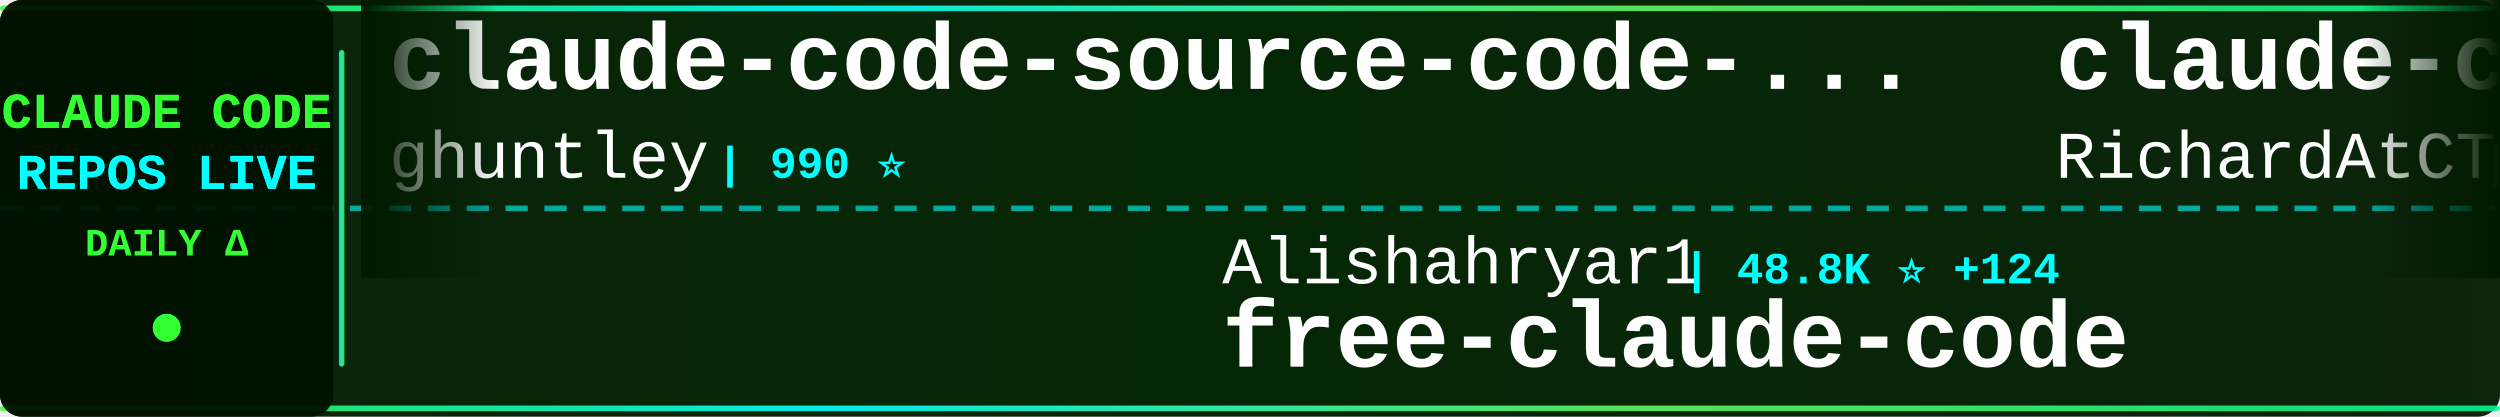
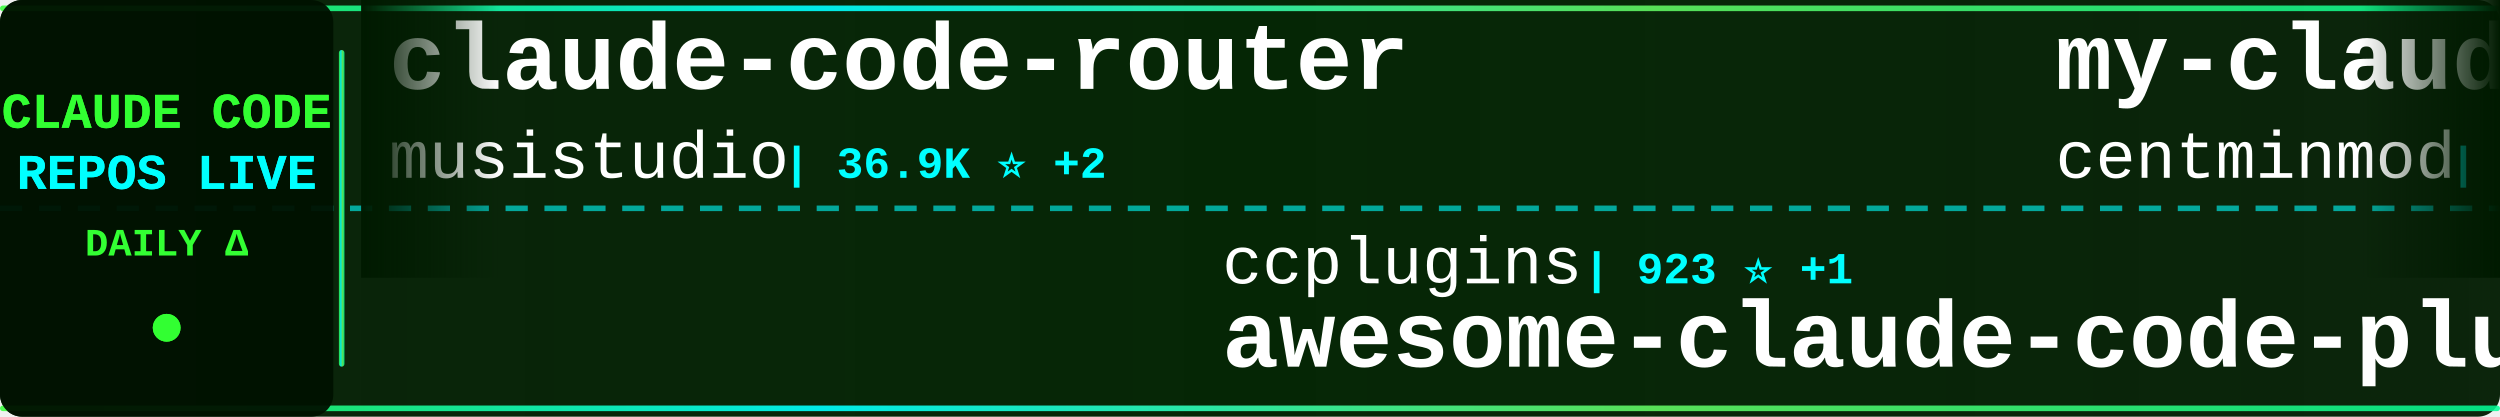
<svg xmlns="http://www.w3.org/2000/svg" width="900" height="150">
  <defs>
    <linearGradient id="tickerBg" x1="0%" y1="0%" x2="100%" y2="0%">
      <stop offset="0%" style="stop-color:#001a00;stop-opacity:0.95" />
      <stop offset="50%" style="stop-color:#002200;stop-opacity:0.98" />
      <stop offset="100%" style="stop-color:#001a00;stop-opacity:0.95" />
    </linearGradient>
    <linearGradient id="borderGrad" x1="0%" y1="0%" x2="100%" y2="0%">
      <stop offset="0%" style="stop-color:#33ff33;stop-opacity:0.85">
        <animate attributeName="stop-opacity" values="0.85;1;0.85" dur="2s" repeatCount="indefinite" />
      </stop>
      <stop offset="33%" style="stop-color:#00ffff;stop-opacity:0.9">
        <animate attributeName="stop-opacity" values="0.9;1;0.9" dur="2.2s" repeatCount="indefinite" />
      </stop>
      <stop offset="66%" style="stop-color:#66ff66;stop-opacity:0.85">
        <animate attributeName="stop-opacity" values="0.85;1;0.85" dur="1.8s" repeatCount="indefinite" />
      </stop>
      <stop offset="100%" style="stop-color:#00ff99;stop-opacity:0.85">
        <animate attributeName="stop-opacity" values="0.85;1;0.85" dur="2s" repeatCount="indefinite" />
      </stop>
    </linearGradient>
    <filter id="textGlow">
      <feGaussianBlur stdDeviation="0.1" result="coloredBlur" />
      <feMerge>
        <feMergeNode in="coloredBlur" />
        <feMergeNode in="SourceGraphic" />
      </feMerge>
    </filter>
    <filter id="metricGlow">
      <feGaussianBlur stdDeviation="0.2" result="coloredBlur" />
      <feMerge>
        <feMergeNode in="coloredBlur" />
        <feMergeNode in="SourceGraphic" />
      </feMerge>
    </filter>
    <linearGradient id="leftFade" x1="0%" y1="0%" x2="100%" y2="0%">
      <stop offset="0%" style="stop-color:#001a00;stop-opacity:1" />
      <stop offset="100%" style="stop-color:#001a00;stop-opacity:0" />
    </linearGradient>
    <linearGradient id="rightFade" x1="0%" y1="0%" x2="100%" y2="0%">
      <stop offset="0%" style="stop-color:#001a00;stop-opacity:0" />
      <stop offset="100%" style="stop-color:#001a00;stop-opacity:1" />
    </linearGradient>
  </defs>
  <rect width="900" height="150" fill="url(#tickerBg)" rx="8" />
  <rect x="0" y="2" width="900" height="2" fill="url(#borderGrad)" rx="1" />
  <rect x="0" y="146" width="900" height="2" fill="url(#borderGrad)" rx="1" />
  <line x1="0" y1="75" x2="900" y2="75" stroke="#00ffff" stroke-width="2" stroke-dasharray="8 6" opacity="0.6" />
  <rect x="0" y="0" width="120" height="150" fill="#001100" opacity="0.95" rx="8" />
  <text x="60" y="46" font-family="'Courier New', monospace" font-size="18" font-weight="bold" fill="#33ff33" text-anchor="middle" filter="url(#textGlow)">
    CLAUDE CODE
  </text>
  <text x="60" y="68" font-family="'Courier New', monospace" font-size="18" font-weight="bold" fill="#00ffff" text-anchor="middle" filter="url(#textGlow)">
    REPOS LIVE
  </text>
  <text x="60" y="92" font-family="'Courier New', monospace" font-size="14" font-weight="bold" fill="#33ff33" text-anchor="middle">
    DAILY Δ
  </text>
  <circle cx="60" cy="118" r="5" fill="#33ff33" filter="url(#metricGlow)">
    <animate attributeName="r" values="4;6;4" dur="1.5s" repeatCount="indefinite" />
    <animate attributeName="opacity" values="0.6;1;0.6" dur="1.5s" repeatCount="indefinite" />
  </circle>
  <rect x="122" y="18" width="2" height="114" fill="url(#borderGrad)" rx="1" />
  <clipPath id="tickerClip">
    <rect x="130" y="0" width="770" height="150" />
  </clipPath>
  <g clip-path="url(#tickerClip)">
    <g id="tickerItems">
      <animateTransform attributeName="transform" attributeType="XML" type="translate" from="0 0" to="-3000 0" dur="54s" repeatCount="indefinite" />
      <g transform="translate(0, 0)">
-         <text x="140" y="32" font-family="'Courier New', monospace" font-size="34" font-weight="bold" fill="#ffffff">claude-code-source-code-...</text>
-         <text x="140" y="64" font-family="'Courier New', monospace" font-size="24" font-weight="normal" fill="#ffffff" opacity="1.0">ghuntley</text>
-         <text x="258" y="64" font-family="'Courier New', monospace" font-size="16" font-weight="bold" fill="#00ffff"> | 990 ⭐</text>
+         <text x="140" y="32" font-family="'Courier New', monospace" font-size="34" font-weight="bold" fill="#ffffff">claude-code-router</text>
+         <text x="140" y="64" font-family="'Courier New', monospace" font-size="24" font-weight="normal" fill="#ffffff" opacity="1.0">musistudio</text>
+         <text x="282" y="64" font-family="'Courier New', monospace" font-size="16" font-weight="bold" fill="#00ffff"> | 36.9K ⭐ +2</text>
      </g>
      <g transform="translate(300, 0)">
-         <text x="140" y="102" font-family="'Courier New', monospace" font-size="24" font-weight="normal" fill="#ffffff" opacity="1.0">Alishahryar1</text>
-         <text x="306" y="102" font-family="'Courier New', monospace" font-size="16" font-weight="bold" fill="#00ffff"> | 48.8K ⭐ +124</text>
-         <text x="140" y="132" font-family="'Courier New', monospace" font-size="34" font-weight="bold" fill="#ffffff">free-claude-code</text>
+         <text x="140" y="102" font-family="'Courier New', monospace" font-size="24" font-weight="normal" fill="#ffffff" opacity="1.0">ccplugins</text>
+         <text x="270" y="102" font-family="'Courier New', monospace" font-size="16" font-weight="bold" fill="#00ffff"> | 923 ⭐ +1</text>
+         <text x="140" y="132" font-family="'Courier New', monospace" font-size="34" font-weight="bold" fill="#ffffff">awesome-claude-code-plug...</text>
      </g>
      <g transform="translate(600, 0)">
-         <text x="140" y="32" font-family="'Courier New', monospace" font-size="34" font-weight="bold" fill="#ffffff">claude-code-telegram</text>
-         <text x="140" y="64" font-family="'Courier New', monospace" font-size="24" font-weight="normal" fill="#ffffff" opacity="1.0">RichardAtCT</text>
-         <text x="294" y="64" font-family="'Courier New', monospace" font-size="16" font-weight="bold" fill="#00ffff"> | 2.8K ⭐</text>
+         <text x="140" y="32" font-family="'Courier New', monospace" font-size="34" font-weight="bold" fill="#ffffff">my-claude-code-setup</text>
+         <text x="140" y="64" font-family="'Courier New', monospace" font-size="24" font-weight="normal" fill="#ffffff" opacity="1.0">centminmod</text>
+         <text x="282" y="64" font-family="'Courier New', monospace" font-size="16" font-weight="bold" fill="#00ffff"> | 2.6K ⭐ +1</text>
      </g>
      <g transform="translate(900, 0)">
-         <text x="140" y="102" font-family="'Courier New', monospace" font-size="24" font-weight="normal" fill="#ffffff" opacity="1.0">anthropics</text>
-         <text x="282" y="102" font-family="'Courier New', monospace" font-size="16" font-weight="bold" fill="#00ffff"> | 6.0K ⭐ +3</text>
-         <text x="140" y="132" font-family="'Courier New', monospace" font-size="34" font-weight="bold" fill="#ffffff">claude-code-security-rev...</text>
+         <text x="140" y="102" font-family="'Courier New', monospace" font-size="24" font-weight="normal" fill="#ffffff" opacity="1.0">oboard</text>
+         <text x="234" y="102" font-family="'Courier New', monospace" font-size="16" font-weight="bold" fill="#00ffff"> | 3.3K ⭐</text>
+         <text x="140" y="132" font-family="'Courier New', monospace" font-size="34" font-weight="bold" fill="#ffffff">claude-code-rev</text>
      </g>
      <g transform="translate(1200, 0)">
-         <text x="140" y="32" font-family="'Courier New', monospace" font-size="34" font-weight="bold" fill="#ffffff">Dive-into-Claude-Code</text>
-         <text x="140" y="64" font-family="'Courier New', monospace" font-size="24" font-weight="normal" fill="#ffffff" opacity="1.0">VILA-Lab</text>
-         <text x="258" y="64" font-family="'Courier New', monospace" font-size="16" font-weight="bold" fill="#00ffff"> | 2.1K ⭐</text>
+         <text x="140" y="32" font-family="'Courier New', monospace" font-size="34" font-weight="bold" fill="#ffffff">Claude-code</text>
+         <text x="140" y="64" font-family="'Courier New', monospace" font-size="24" font-weight="normal" fill="#ffffff" opacity="1.0">fazxes</text>
+         <text x="234" y="64" font-family="'Courier New', monospace" font-size="16" font-weight="bold" fill="#00ffff"> | 232 ⭐</text>
      </g>
      <g transform="translate(1500, 0)">
-         <text x="140" y="102" font-family="'Courier New', monospace" font-size="24" font-weight="normal" fill="#ffffff" opacity="1.0">wanshuiyin</text>
-         <text x="282" y="102" font-family="'Courier New', monospace" font-size="16" font-weight="bold" fill="#00ffff"> | 15.1K ⭐ +4</text>
-         <text x="140" y="132" font-family="'Courier New', monospace" font-size="34" font-weight="bold" fill="#ffffff">Auto-claude-code-researc...</text>
+         <text x="140" y="102" font-family="'Courier New', monospace" font-size="24" font-weight="normal" fill="#ffffff" opacity="1.0">lintsinghua</text>
+         <text x="294" y="102" font-family="'Courier New', monospace" font-size="16" font-weight="bold" fill="#00ffff"> | 4.1K ⭐</text>
+         <text x="140" y="132" font-family="'Courier New', monospace" font-size="34" font-weight="bold" fill="#ffffff">claude-code-book</text>
      </g>
      <g transform="translate(1800, 0)">
-         <text x="140" y="32" font-family="'Courier New', monospace" font-size="34" font-weight="bold" fill="#ffffff">claude-code-source</text>
-         <text x="140" y="64" font-family="'Courier New', monospace" font-size="24" font-weight="normal" fill="#ffffff" opacity="1.0">hangsman</text>
-         <text x="258" y="64" font-family="'Courier New', monospace" font-size="16" font-weight="bold" fill="#00ffff"> | 790 ⭐</text>
+         <text x="140" y="32" font-family="'Courier New', monospace" font-size="34" font-weight="bold" fill="#ffffff">claude-code-templates</text>
+         <text x="140" y="64" font-family="'Courier New', monospace" font-size="24" font-weight="normal" fill="#ffffff" opacity="1.0">davila7</text>
+         <text x="246" y="64" font-family="'Courier New', monospace" font-size="16" font-weight="bold" fill="#00ffff"> | 30.4K ⭐</text>
      </g>
      <g transform="translate(2100, 0)">
-         <text x="140" y="102" font-family="'Courier New', monospace" font-size="24" font-weight="normal" fill="#ffffff" opacity="1.0">xu-xiang</text>
-         <text x="258" y="102" font-family="'Courier New', monospace" font-size="16" font-weight="bold" fill="#00ffff"> | 1.9K ⭐</text>
-         <text x="140" y="132" font-family="'Courier New', monospace" font-size="34" font-weight="bold" fill="#ffffff">everything-claude-code-z...</text>
+         <text x="140" y="102" font-family="'Courier New', monospace" font-size="24" font-weight="normal" fill="#ffffff" opacity="1.0">disler</text>
+         <text x="234" y="102" font-family="'Courier New', monospace" font-size="16" font-weight="bold" fill="#00ffff"> | 1.6K ⭐</text>
+         <text x="140" y="132" font-family="'Courier New', monospace" font-size="34" font-weight="bold" fill="#ffffff">pi-vs-claude-code</text>
      </g>
      <g transform="translate(2400, 0)">
-         <text x="140" y="32" font-family="'Courier New', monospace" font-size="34" font-weight="bold" fill="#ffffff">claude-code-webui</text>
-         <text x="140" y="64" font-family="'Courier New', monospace" font-size="24" font-weight="normal" fill="#ffffff" opacity="1.0">sugyan</text>
-         <text x="234" y="64" font-family="'Courier New', monospace" font-size="16" font-weight="bold" fill="#00ffff"> | 1.1K ⭐</text>
+         <text x="140" y="32" font-family="'Courier New', monospace" font-size="34" font-weight="bold" fill="#ffffff">skills</text>
+         <text x="140" y="64" font-family="'Courier New', monospace" font-size="24" font-weight="normal" fill="#ffffff" opacity="1.0">anthropics</text>
+         <text x="282" y="64" font-family="'Courier New', monospace" font-size="16" font-weight="bold" fill="#00ffff"> | 171.4K ⭐ +18</text>
      </g>
      <g transform="translate(2700, 0)">
-         <text x="140" y="102" font-family="'Courier New', monospace" font-size="24" font-weight="normal" fill="#ffffff" opacity="1.0">feiskyer</text>
-         <text x="258" y="102" font-family="'Courier New', monospace" font-size="16" font-weight="bold" fill="#00ffff"> | 1.6K ⭐</text>
-         <text x="140" y="132" font-family="'Courier New', monospace" font-size="34" font-weight="bold" fill="#ffffff">claude-code-settings</text>
+         <text x="140" y="102" font-family="'Courier New', monospace" font-size="24" font-weight="normal" fill="#ffffff" opacity="1.0">liuup</text>
+         <text x="222" y="102" font-family="'Courier New', monospace" font-size="16" font-weight="bold" fill="#00ffff"> | 3.8K ⭐</text>
+         <text x="140" y="132" font-family="'Courier New', monospace" font-size="34" font-weight="bold" fill="#ffffff">claude-code-analysis</text>
      </g>
      <g transform="translate(3000, 0)">
-         <text x="140" y="32" font-family="'Courier New', monospace" font-size="34" font-weight="bold" fill="#ffffff">claude-code-source-code-...</text>
-         <text x="140" y="64" font-family="'Courier New', monospace" font-size="24" font-weight="normal" fill="#ffffff" opacity="1.0">ghuntley</text>
-         <text x="258" y="64" font-family="'Courier New', monospace" font-size="16" font-weight="bold" fill="#00ffff"> | 990 ⭐</text>
+         <text x="140" y="32" font-family="'Courier New', monospace" font-size="34" font-weight="bold" fill="#ffffff">claude-code-router</text>
+         <text x="140" y="64" font-family="'Courier New', monospace" font-size="24" font-weight="normal" fill="#ffffff" opacity="1.0">musistudio</text>
+         <text x="282" y="64" font-family="'Courier New', monospace" font-size="16" font-weight="bold" fill="#00ffff"> | 36.9K ⭐ +2</text>
      </g>
      <g transform="translate(3300, 0)">
-         <text x="140" y="102" font-family="'Courier New', monospace" font-size="24" font-weight="normal" fill="#ffffff" opacity="1.0">Alishahryar1</text>
-         <text x="306" y="102" font-family="'Courier New', monospace" font-size="16" font-weight="bold" fill="#00ffff"> | 48.8K ⭐ +124</text>
-         <text x="140" y="132" font-family="'Courier New', monospace" font-size="34" font-weight="bold" fill="#ffffff">free-claude-code</text>
+         <text x="140" y="102" font-family="'Courier New', monospace" font-size="24" font-weight="normal" fill="#ffffff" opacity="1.0">ccplugins</text>
+         <text x="270" y="102" font-family="'Courier New', monospace" font-size="16" font-weight="bold" fill="#00ffff"> | 923 ⭐ +1</text>
+         <text x="140" y="132" font-family="'Courier New', monospace" font-size="34" font-weight="bold" fill="#ffffff">awesome-claude-code-plug...</text>
      </g>
      <g transform="translate(3600, 0)">
-         <text x="140" y="32" font-family="'Courier New', monospace" font-size="34" font-weight="bold" fill="#ffffff">claude-code-telegram</text>
-         <text x="140" y="64" font-family="'Courier New', monospace" font-size="24" font-weight="normal" fill="#ffffff" opacity="1.0">RichardAtCT</text>
-         <text x="294" y="64" font-family="'Courier New', monospace" font-size="16" font-weight="bold" fill="#00ffff"> | 2.8K ⭐</text>
+         <text x="140" y="32" font-family="'Courier New', monospace" font-size="34" font-weight="bold" fill="#ffffff">my-claude-code-setup</text>
+         <text x="140" y="64" font-family="'Courier New', monospace" font-size="24" font-weight="normal" fill="#ffffff" opacity="1.0">centminmod</text>
+         <text x="282" y="64" font-family="'Courier New', monospace" font-size="16" font-weight="bold" fill="#00ffff"> | 2.6K ⭐ +1</text>
      </g>
      <g transform="translate(3900, 0)">
-         <text x="140" y="102" font-family="'Courier New', monospace" font-size="24" font-weight="normal" fill="#ffffff" opacity="1.0">anthropics</text>
-         <text x="282" y="102" font-family="'Courier New', monospace" font-size="16" font-weight="bold" fill="#00ffff"> | 6.0K ⭐ +3</text>
-         <text x="140" y="132" font-family="'Courier New', monospace" font-size="34" font-weight="bold" fill="#ffffff">claude-code-security-rev...</text>
+         <text x="140" y="102" font-family="'Courier New', monospace" font-size="24" font-weight="normal" fill="#ffffff" opacity="1.0">oboard</text>
+         <text x="234" y="102" font-family="'Courier New', monospace" font-size="16" font-weight="bold" fill="#00ffff"> | 3.3K ⭐</text>
+         <text x="140" y="132" font-family="'Courier New', monospace" font-size="34" font-weight="bold" fill="#ffffff">claude-code-rev</text>
      </g>
    </g>
  </g>
  <rect x="130" y="0" width="50" height="100" fill="url(#leftFade)" />
  <rect x="850" y="0" width="50" height="100" fill="url(#rightFade)" />
</svg>
